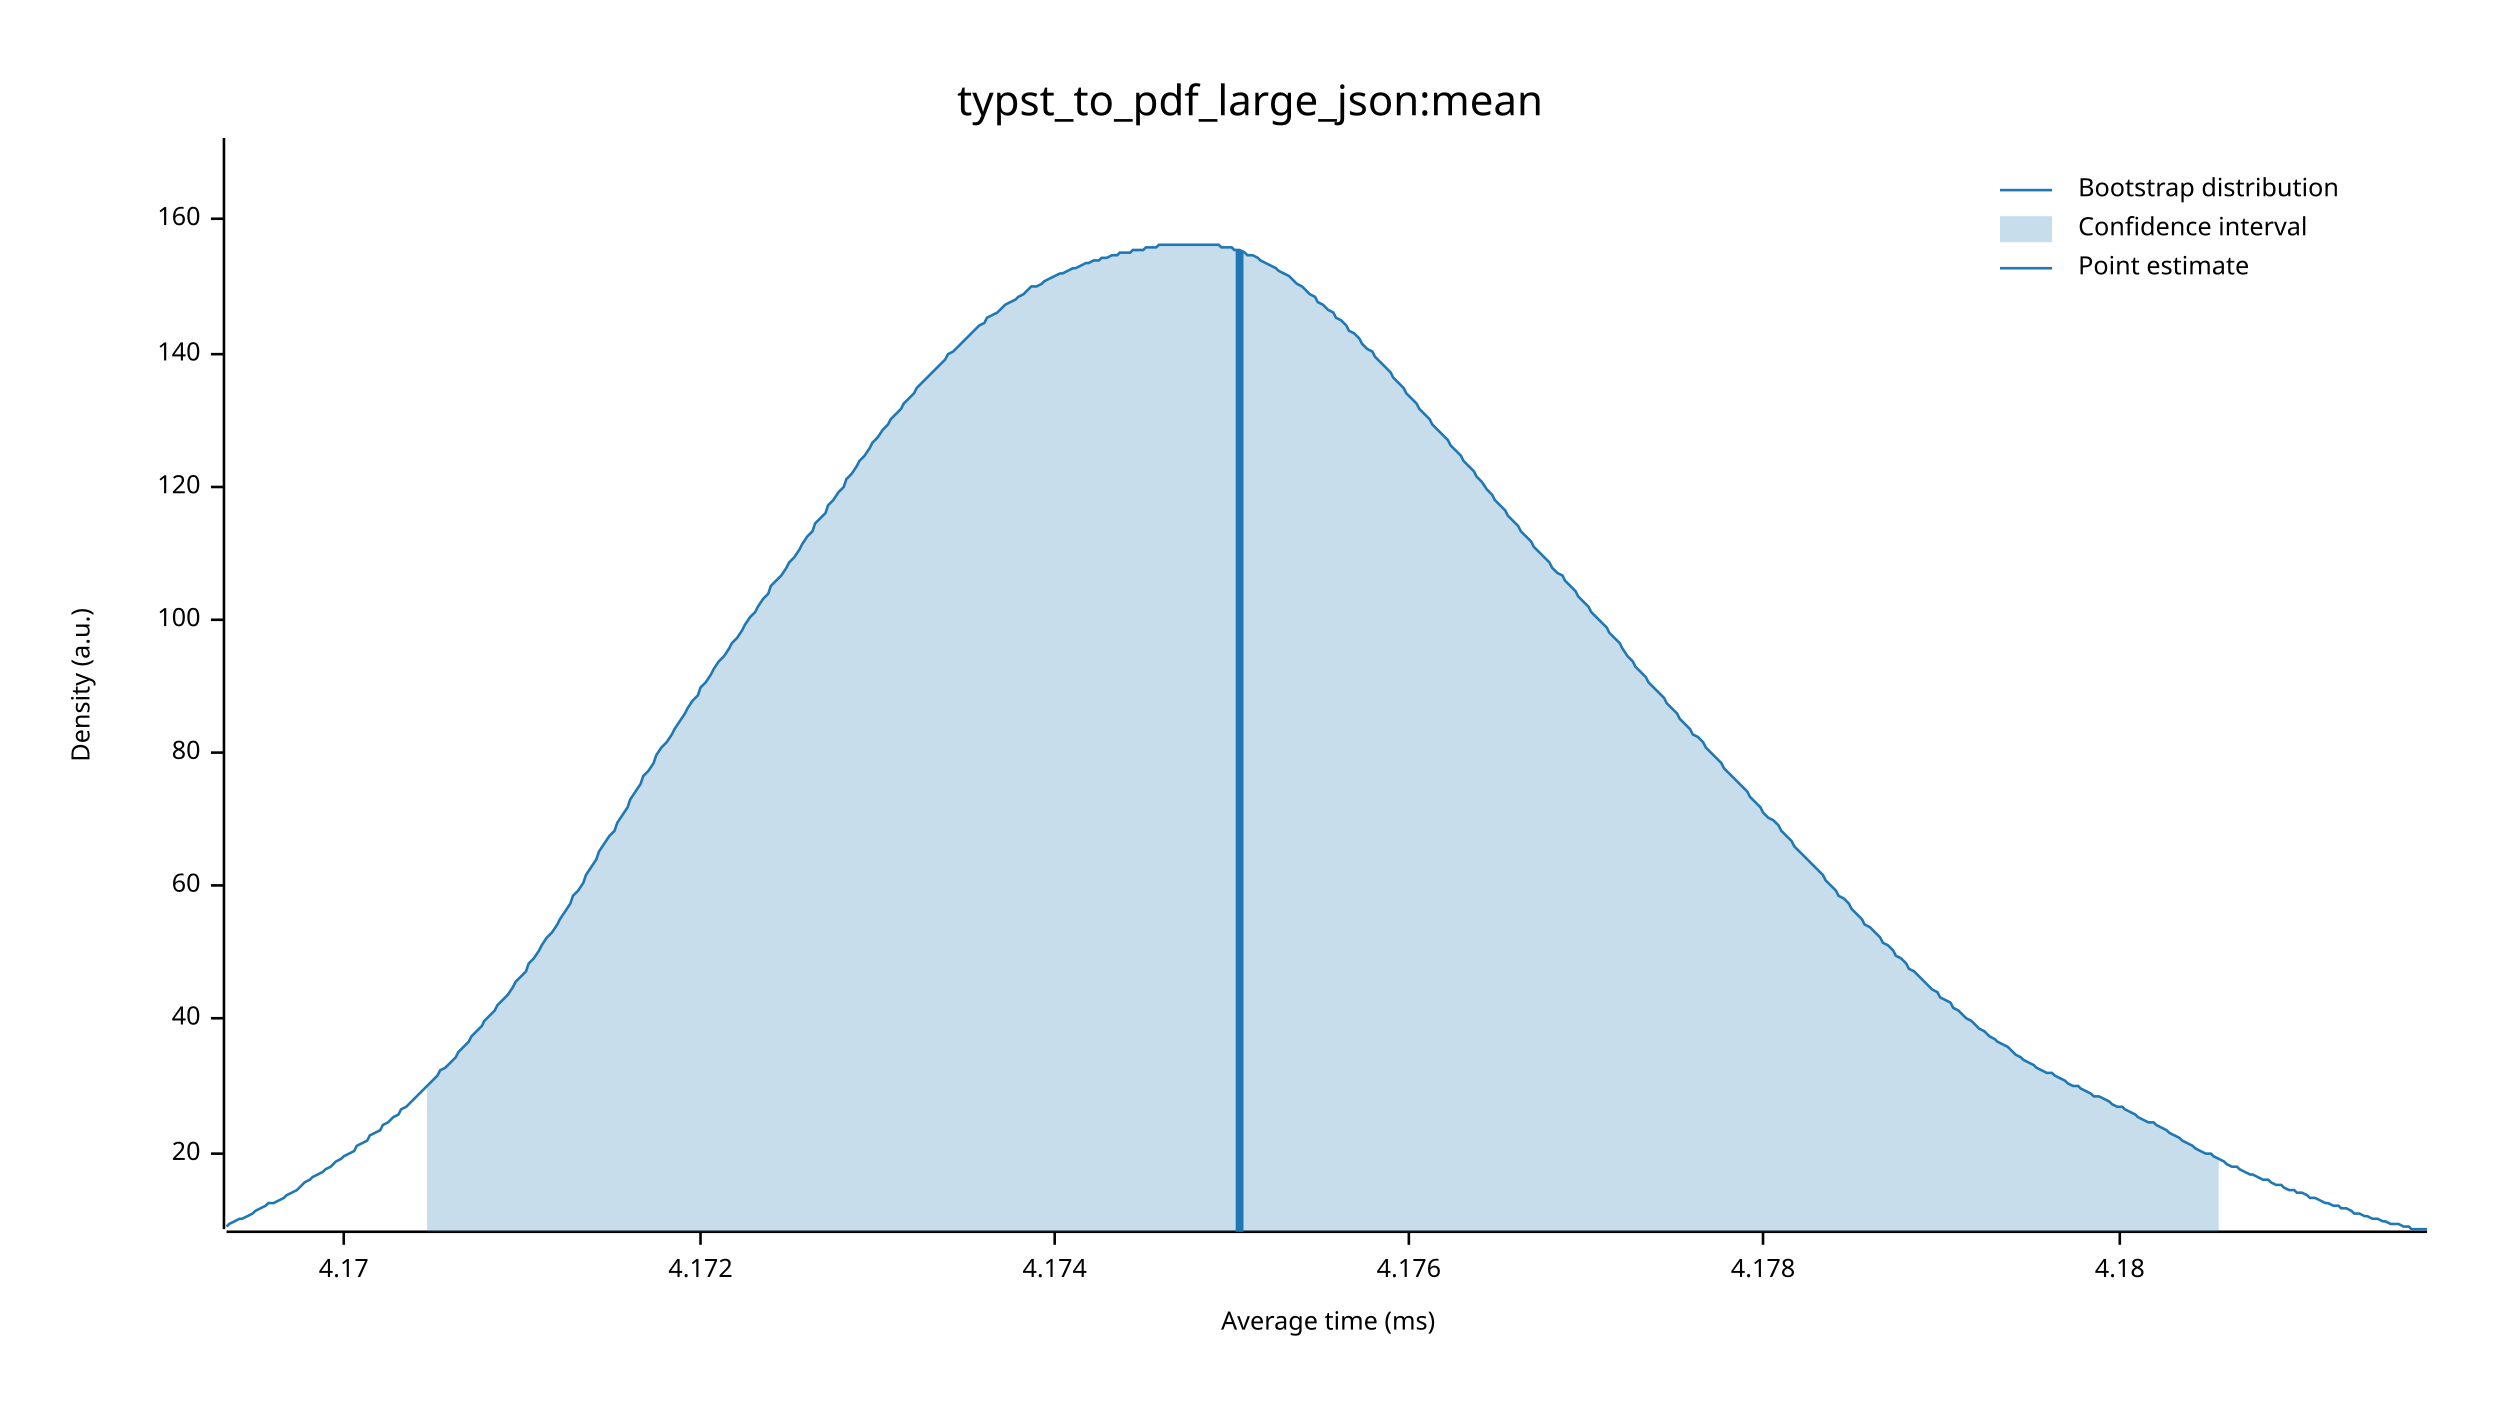
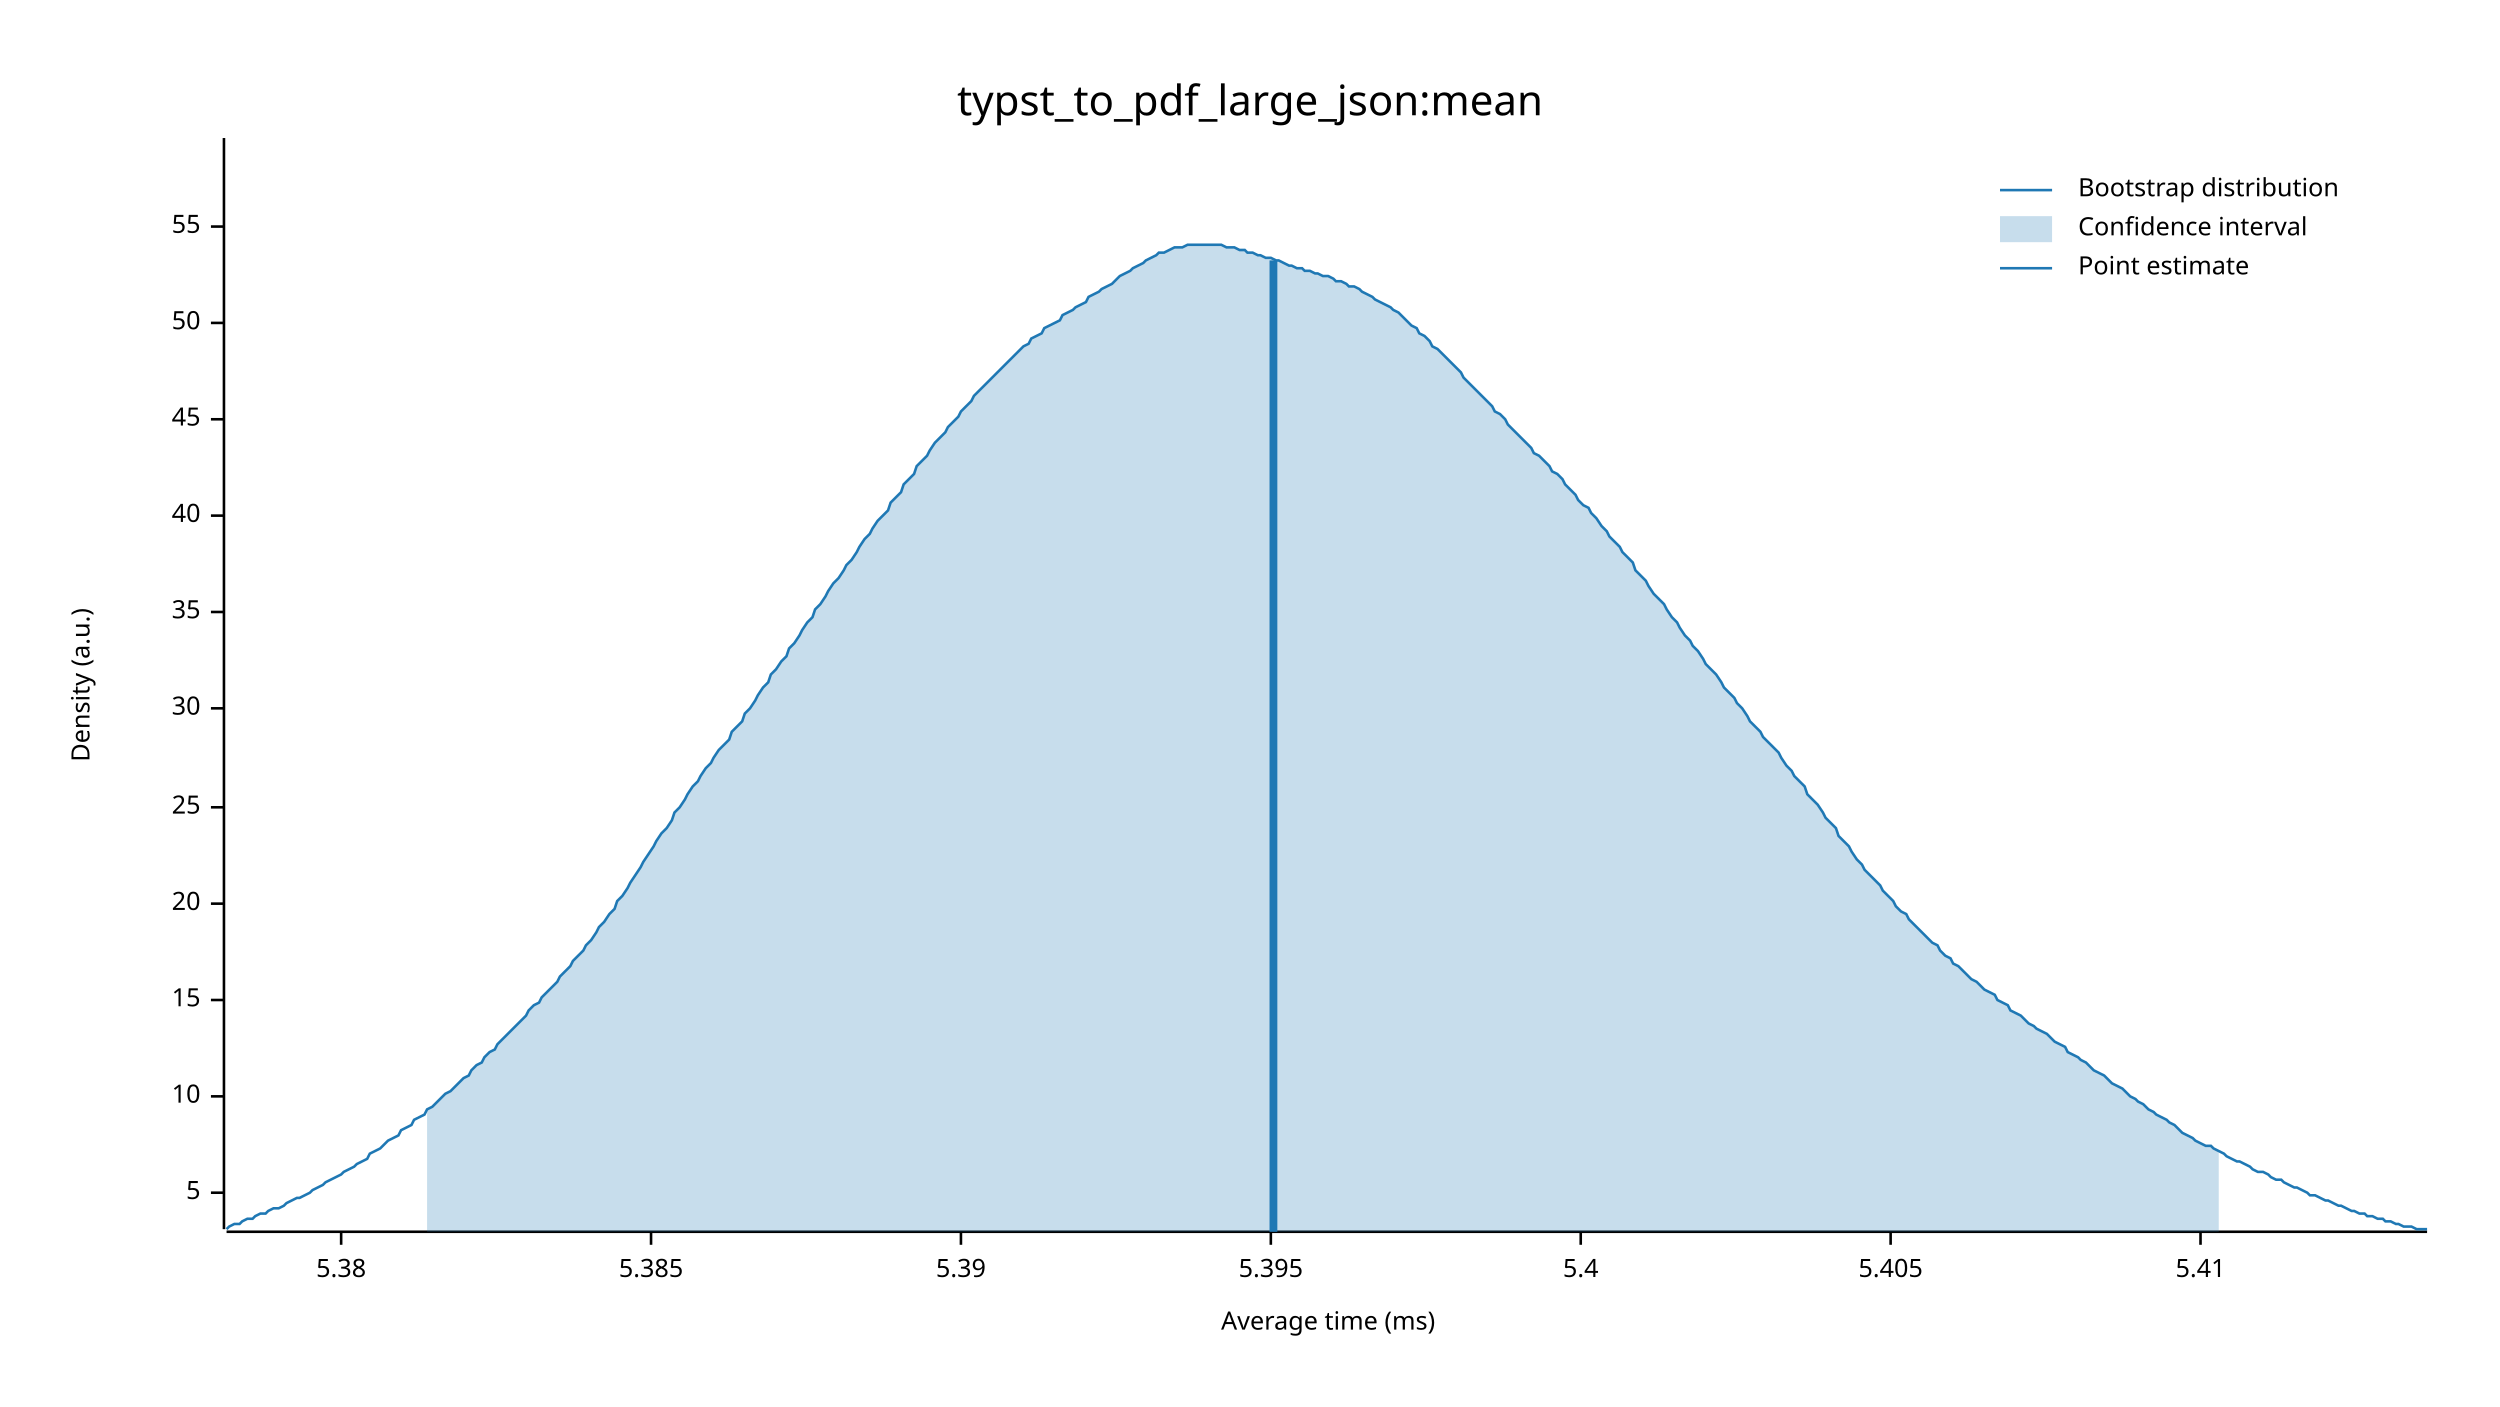
<svg xmlns="http://www.w3.org/2000/svg" width="960" height="540" viewBox="0 0 960 540">
  <text x="480" y="32" dy="0.76em" text-anchor="middle" font-family="sans-serif" font-size="16.129" opacity="1" fill="#000000">
typst_to_pdf_large_json:mean
</text>
  <text x="27" y="263" dy="0.76em" text-anchor="middle" font-family="sans-serif" font-size="9.677" opacity="1" fill="#000000" transform="rotate(270, 27, 263)">
Density (a.u.)
</text>
  <text x="510" y="513" dy="-0.5ex" text-anchor="middle" font-family="sans-serif" font-size="9.677" opacity="1" fill="#000000">
Average time (ms)
</text>
  <polyline fill="none" opacity="1" stroke="#000000" stroke-width="1" points="86,53 86,472 " />
-   <text x="77" y="443" dy="0.5ex" text-anchor="end" font-family="sans-serif" font-size="9.677" opacity="1" fill="#000000">
+   <text x="77" y="458" dy="0.5ex" text-anchor="end" font-family="sans-serif" font-size="9.677" opacity="1" fill="#000000">
+ 5
+ </text>
+   <polyline fill="none" opacity="1" stroke="#000000" stroke-width="1" points="81,458 86,458 " />
+   <text x="77" y="421" dy="0.5ex" text-anchor="end" font-family="sans-serif" font-size="9.677" opacity="1" fill="#000000">
+ 10
+ </text>
+   <polyline fill="none" opacity="1" stroke="#000000" stroke-width="1" points="81,421 86,421 " />
+   <text x="77" y="384" dy="0.5ex" text-anchor="end" font-family="sans-serif" font-size="9.677" opacity="1" fill="#000000">
+ 15
+ </text>
+   <polyline fill="none" opacity="1" stroke="#000000" stroke-width="1" points="81,384 86,384 " />
+   <text x="77" y="347" dy="0.5ex" text-anchor="end" font-family="sans-serif" font-size="9.677" opacity="1" fill="#000000">
20
</text>
-   <polyline fill="none" opacity="1" stroke="#000000" stroke-width="1" points="81,443 86,443 " />
-   <text x="77" y="391" dy="0.5ex" text-anchor="end" font-family="sans-serif" font-size="9.677" opacity="1" fill="#000000">
+   <polyline fill="none" opacity="1" stroke="#000000" stroke-width="1" points="81,347 86,347 " />
+   <text x="77" y="310" dy="0.5ex" text-anchor="end" font-family="sans-serif" font-size="9.677" opacity="1" fill="#000000">
+ 25
+ </text>
+   <polyline fill="none" opacity="1" stroke="#000000" stroke-width="1" points="81,310 86,310 " />
+   <text x="77" y="272" dy="0.5ex" text-anchor="end" font-family="sans-serif" font-size="9.677" opacity="1" fill="#000000">
+ 30
+ </text>
+   <polyline fill="none" opacity="1" stroke="#000000" stroke-width="1" points="81,272 86,272 " />
+   <text x="77" y="235" dy="0.5ex" text-anchor="end" font-family="sans-serif" font-size="9.677" opacity="1" fill="#000000">
+ 35
+ </text>
+   <polyline fill="none" opacity="1" stroke="#000000" stroke-width="1" points="81,235 86,235 " />
+   <text x="77" y="198" dy="0.5ex" text-anchor="end" font-family="sans-serif" font-size="9.677" opacity="1" fill="#000000">
40
</text>
-   <polyline fill="none" opacity="1" stroke="#000000" stroke-width="1" points="81,391 86,391 " />
-   <text x="77" y="340" dy="0.5ex" text-anchor="end" font-family="sans-serif" font-size="9.677" opacity="1" fill="#000000">
- 60
+   <polyline fill="none" opacity="1" stroke="#000000" stroke-width="1" points="81,198 86,198 " />
+   <text x="77" y="161" dy="0.5ex" text-anchor="end" font-family="sans-serif" font-size="9.677" opacity="1" fill="#000000">
+ 45
</text>
-   <polyline fill="none" opacity="1" stroke="#000000" stroke-width="1" points="81,340 86,340 " />
-   <text x="77" y="289" dy="0.5ex" text-anchor="end" font-family="sans-serif" font-size="9.677" opacity="1" fill="#000000">
- 80
+   <polyline fill="none" opacity="1" stroke="#000000" stroke-width="1" points="81,161 86,161 " />
+   <text x="77" y="124" dy="0.5ex" text-anchor="end" font-family="sans-serif" font-size="9.677" opacity="1" fill="#000000">
+ 50
</text>
-   <polyline fill="none" opacity="1" stroke="#000000" stroke-width="1" points="81,289 86,289 " />
-   <text x="77" y="238" dy="0.5ex" text-anchor="end" font-family="sans-serif" font-size="9.677" opacity="1" fill="#000000">
- 100
+   <polyline fill="none" opacity="1" stroke="#000000" stroke-width="1" points="81,124 86,124 " />
+   <text x="77" y="87" dy="0.5ex" text-anchor="end" font-family="sans-serif" font-size="9.677" opacity="1" fill="#000000">
+ 55
</text>
-   <polyline fill="none" opacity="1" stroke="#000000" stroke-width="1" points="81,238 86,238 " />
-   <text x="77" y="187" dy="0.5ex" text-anchor="end" font-family="sans-serif" font-size="9.677" opacity="1" fill="#000000">
- 120
+   <polyline fill="none" opacity="1" stroke="#000000" stroke-width="1" points="81,87 86,87 " />
+   <polyline fill="none" opacity="1" stroke="#000000" stroke-width="1" points="87,473 932,473 " />
+   <text x="131" y="483" dy="0.76em" text-anchor="middle" font-family="sans-serif" font-size="9.677" opacity="1" fill="#000000">
+ 5.38
</text>
-   <polyline fill="none" opacity="1" stroke="#000000" stroke-width="1" points="81,187 86,187 " />
-   <text x="77" y="136" dy="0.5ex" text-anchor="end" font-family="sans-serif" font-size="9.677" opacity="1" fill="#000000">
- 140
+   <polyline fill="none" opacity="1" stroke="#000000" stroke-width="1" points="131,473 131,478 " />
+   <text x="250" y="483" dy="0.76em" text-anchor="middle" font-family="sans-serif" font-size="9.677" opacity="1" fill="#000000">
+ 5.385
</text>
-   <polyline fill="none" opacity="1" stroke="#000000" stroke-width="1" points="81,136 86,136 " />
-   <text x="77" y="84" dy="0.5ex" text-anchor="end" font-family="sans-serif" font-size="9.677" opacity="1" fill="#000000">
- 160
+   <polyline fill="none" opacity="1" stroke="#000000" stroke-width="1" points="250,473 250,478 " />
+   <text x="369" y="483" dy="0.76em" text-anchor="middle" font-family="sans-serif" font-size="9.677" opacity="1" fill="#000000">
+ 5.39
</text>
-   <polyline fill="none" opacity="1" stroke="#000000" stroke-width="1" points="81,84 86,84 " />
-   <polyline fill="none" opacity="1" stroke="#000000" stroke-width="1" points="87,473 932,473 " />
-   <text x="132" y="483" dy="0.76em" text-anchor="middle" font-family="sans-serif" font-size="9.677" opacity="1" fill="#000000">
- 4.17
+   <polyline fill="none" opacity="1" stroke="#000000" stroke-width="1" points="369,473 369,478 " />
+   <text x="488" y="483" dy="0.76em" text-anchor="middle" font-family="sans-serif" font-size="9.677" opacity="1" fill="#000000">
+ 5.395
</text>
-   <polyline fill="none" opacity="1" stroke="#000000" stroke-width="1" points="132,473 132,478 " />
-   <text x="269" y="483" dy="0.76em" text-anchor="middle" font-family="sans-serif" font-size="9.677" opacity="1" fill="#000000">
- 4.172
+   <polyline fill="none" opacity="1" stroke="#000000" stroke-width="1" points="488,473 488,478 " />
+   <text x="607" y="483" dy="0.76em" text-anchor="middle" font-family="sans-serif" font-size="9.677" opacity="1" fill="#000000">
+ 5.4
</text>
-   <polyline fill="none" opacity="1" stroke="#000000" stroke-width="1" points="269,473 269,478 " />
-   <text x="405" y="483" dy="0.76em" text-anchor="middle" font-family="sans-serif" font-size="9.677" opacity="1" fill="#000000">
- 4.174
+   <polyline fill="none" opacity="1" stroke="#000000" stroke-width="1" points="607,473 607,478 " />
+   <text x="726" y="483" dy="0.76em" text-anchor="middle" font-family="sans-serif" font-size="9.677" opacity="1" fill="#000000">
+ 5.405
</text>
-   <polyline fill="none" opacity="1" stroke="#000000" stroke-width="1" points="405,473 405,478 " />
-   <text x="541" y="483" dy="0.76em" text-anchor="middle" font-family="sans-serif" font-size="9.677" opacity="1" fill="#000000">
- 4.176
+   <polyline fill="none" opacity="1" stroke="#000000" stroke-width="1" points="726,473 726,478 " />
+   <text x="845" y="483" dy="0.76em" text-anchor="middle" font-family="sans-serif" font-size="9.677" opacity="1" fill="#000000">
+ 5.41
</text>
-   <polyline fill="none" opacity="1" stroke="#000000" stroke-width="1" points="541,473 541,478 " />
-   <text x="677" y="483" dy="0.76em" text-anchor="middle" font-family="sans-serif" font-size="9.677" opacity="1" fill="#000000">
- 4.178
- </text>
-   <polyline fill="none" opacity="1" stroke="#000000" stroke-width="1" points="677,473 677,478 " />
-   <text x="814" y="483" dy="0.76em" text-anchor="middle" font-family="sans-serif" font-size="9.677" opacity="1" fill="#000000">
- 4.18
- </text>
-   <polyline fill="none" opacity="1" stroke="#000000" stroke-width="1" points="814,473 814,478 " />
-   <polyline fill="none" opacity="1" stroke="#1F78B4" stroke-width="1" points="87,471 88,470 90,469 92,468 93,468 95,467 97,466 98,465 100,464 102,463 103,462 105,462 107,461 109,460 110,459 112,458 114,457 115,456 117,454 119,453 120,452 122,451 124,450 125,449 127,448 129,446 131,445 132,444 134,443 136,442 137,440 139,439 141,438 142,436 144,435 146,434 147,432 149,431 151,429 153,428 154,426 156,425 158,423 159,422 161,420 163,418 164,417 166,415 168,413 169,411 171,410 173,408 175,406 176,404 178,402 180,400 181,398 183,396 185,394 186,392 188,390 190,388 191,386 193,384 195,382 197,379 198,377 200,375 202,373 203,370 205,368 207,365 208,363 210,360 212,358 214,355 215,353 217,350 219,347 220,344 222,342 224,339 225,336 227,333 229,330 230,327 232,324 234,321 236,319 237,316 239,313 241,310 242,307 244,304 246,301 247,298 249,296 251,293 252,290 254,287 256,285 258,282 259,280 261,277 263,274 264,272 266,269 268,267 269,264 271,262 273,259 274,257 276,254 278,252 280,249 281,247 283,245 285,242 286,240 288,237 290,235 291,233 293,230 295,228 296,225 298,223 300,221 302,218 303,216 305,214 307,211 308,209 310,206 312,204 313,201 315,199 317,197 318,194 320,192 322,189 324,187 325,184 327,182 329,179 330,177 332,175 334,172 335,170 337,168 339,165 341,163 342,161 344,159 346,157 347,155 349,153 351,151 352,149 354,147 356,145 357,144 359,142 361,140 363,138 364,136 366,135 368,133 369,132 371,130 373,128 374,127 376,125 378,124 379,122 381,121 383,120 385,118 386,117 388,116 390,115 391,114 393,113 395,111 396,110 398,110 400,109 401,108 403,107 405,106 407,105 408,105 410,104 412,103 413,103 415,102 417,101 418,101 420,100 422,100 423,99 425,99 427,98 429,98 430,97 432,97 434,97 435,96 437,96 439,96 440,95 442,95 444,95 445,94 447,94 449,94 451,94 452,94 454,94 456,94 457,94 459,94 461,94 462,94 464,94 466,94 468,94 469,95 471,95 473,95 474,96 476,96 478,97 479,98 481,98 483,99 484,100 486,101 488,102 490,103 491,104 493,105 495,106 496,107 498,109 500,110 501,111 503,113 505,114 506,116 508,117 510,119 512,120 513,122 515,123 517,125 518,127 520,128 522,130 523,132 525,134 527,135 528,137 530,139 532,141 534,143 535,145 537,147 539,149 540,151 542,153 544,155 545,157 547,159 549,161 550,163 552,165 554,167 556,169 557,171 559,173 561,175 562,177 564,179 566,181 567,183 569,185 571,188 573,190 574,192 576,194 578,196 579,198 581,200 583,202 584,204 586,206 588,208 589,210 591,212 593,214 595,216 596,218 598,220 600,221 601,223 603,225 605,227 606,229 608,231 610,233 611,235 613,237 615,239 617,241 618,243 620,245 622,247 623,249 625,252 627,254 628,256 630,258 632,260 633,262 635,264 637,266 639,268 640,270 642,272 644,274 645,276 647,278 649,280 650,282 652,283 654,285 655,287 657,289 659,291 661,293 662,295 664,297 666,299 667,300 669,302 671,304 672,306 674,308 676,310 677,312 679,314 681,315 683,317 684,319 686,321 688,323 689,325 691,327 693,329 694,330 696,332 698,334 700,336 701,338 703,340 705,342 706,344 708,345 710,347 711,349 713,351 715,353 716,355 718,356 720,358 722,360 723,362 725,363 727,365 728,367 730,368 732,370 733,372 735,373 737,375 738,376 740,378 742,380 744,381 745,383 747,384 749,385 750,387 752,388 754,390 755,391 757,392 759,394 760,395 762,396 764,398 766,399 767,400 769,401 771,402 772,403 774,405 776,406 777,407 779,408 781,409 782,410 784,411 786,412 788,412 789,413 791,414 793,415 794,416 796,417 798,417 799,418 801,419 803,420 804,421 806,421 808,422 810,423 811,424 813,425 815,425 816,426 818,427 820,428 821,429 823,430 825,431 827,431 828,432 830,433 832,434 833,435 835,436 837,437 838,438 840,439 842,440 843,441 845,442 847,443 849,443 850,444 852,445 854,446 855,447 857,448 859,448 860,449 862,450 864,451 865,451 867,452 869,453 871,453 872,454 874,455 876,455 877,456 879,457 881,457 882,458 884,458 886,459 887,460 889,460 891,461 893,462 894,462 896,463 898,463 899,464 901,464 903,465 904,466 906,466 908,467 909,467 911,468 913,468 915,469 916,469 918,470 920,470 921,470 923,471 925,471 926,472 928,472 930,472 932,472 " />
-   <polygon opacity="0.25" fill="#1F78B4" points="164,417 166,415 168,413 169,411 171,410 173,408 175,406 176,404 178,402 180,400 181,398 183,396 185,394 186,392 188,390 190,388 191,386 193,384 195,382 197,379 198,377 200,375 202,373 203,370 205,368 207,365 208,363 210,360 212,358 214,355 215,353 217,350 219,347 220,344 222,342 224,339 225,336 227,333 229,330 230,327 232,324 234,321 236,319 237,316 239,313 241,310 242,307 244,304 246,301 247,298 249,296 251,293 252,290 254,287 256,285 258,282 259,280 261,277 263,274 264,272 266,269 268,267 269,264 271,262 273,259 274,257 276,254 278,252 280,249 281,247 283,245 285,242 286,240 288,237 290,235 291,233 293,230 295,228 296,225 298,223 300,221 302,218 303,216 305,214 307,211 308,209 310,206 312,204 313,201 315,199 317,197 318,194 320,192 322,189 324,187 325,184 327,182 329,179 330,177 332,175 334,172 335,170 337,168 339,165 341,163 342,161 344,159 346,157 347,155 349,153 351,151 352,149 354,147 356,145 357,144 359,142 361,140 363,138 364,136 366,135 368,133 369,132 371,130 373,128 374,127 376,125 378,124 379,122 381,121 383,120 385,118 386,117 388,116 390,115 391,114 393,113 395,111 396,110 398,110 400,109 401,108 403,107 405,106 407,105 408,105 410,104 412,103 413,103 415,102 417,101 418,101 420,100 422,100 423,99 425,99 427,98 429,98 430,97 432,97 434,97 435,96 437,96 439,96 440,95 442,95 444,95 445,94 447,94 449,94 451,94 452,94 454,94 456,94 457,94 459,94 461,94 462,94 464,94 466,94 468,94 469,95 471,95 473,95 474,96 476,96 478,97 479,98 481,98 483,99 484,100 486,101 488,102 490,103 491,104 493,105 495,106 496,107 498,109 500,110 501,111 503,113 505,114 506,116 508,117 510,119 512,120 513,122 515,123 517,125 518,127 520,128 522,130 523,132 525,134 527,135 528,137 530,139 532,141 534,143 535,145 537,147 539,149 540,151 542,153 544,155 545,157 547,159 549,161 550,163 552,165 554,167 556,169 557,171 559,173 561,175 562,177 564,179 566,181 567,183 569,185 571,188 573,190 574,192 576,194 578,196 579,198 581,200 583,202 584,204 586,206 588,208 589,210 591,212 593,214 595,216 596,218 598,220 600,221 601,223 603,225 605,227 606,229 608,231 610,233 611,235 613,237 615,239 617,241 618,243 620,245 622,247 623,249 625,252 627,254 628,256 630,258 632,260 633,262 635,264 637,266 639,268 640,270 642,272 644,274 645,276 647,278 649,280 650,282 652,283 654,285 655,287 657,289 659,291 661,293 662,295 664,297 666,299 667,300 669,302 671,304 672,306 674,308 676,310 677,312 679,314 681,315 683,317 684,319 686,321 688,323 689,325 691,327 693,329 694,330 696,332 698,334 700,336 701,338 703,340 705,342 706,344 708,345 710,347 711,349 713,351 715,353 716,355 718,356 720,358 722,360 723,362 725,363 727,365 728,367 730,368 732,370 733,372 735,373 737,375 738,376 740,378 742,380 744,381 745,383 747,384 749,385 750,387 752,388 754,390 755,391 757,392 759,394 760,395 762,396 764,398 766,399 767,400 769,401 771,402 772,403 774,405 776,406 777,407 779,408 781,409 782,410 784,411 786,412 788,412 789,413 791,414 793,415 794,416 796,417 798,417 799,418 801,419 803,420 804,421 806,421 808,422 810,423 811,424 813,425 815,425 816,426 818,427 820,428 821,429 823,430 825,431 827,431 828,432 830,433 832,434 833,435 835,436 837,437 838,438 840,439 842,440 843,441 845,442 847,443 849,443 850,444 852,445 852,473 164,473 " />
-   <polyline fill="none" opacity="1" stroke="#1F78B4" stroke-width="3" points="476,473 476,96 " />
+   <polyline fill="none" opacity="1" stroke="#000000" stroke-width="1" points="845,473 845,478 " />
+   <polyline fill="none" opacity="1" stroke="#1F78B4" stroke-width="1" points="87,472 88,471 90,470 92,470 93,469 95,468 97,468 98,467 100,466 102,466 103,465 105,464 107,464 109,463 110,462 112,461 114,460 115,460 117,459 119,458 120,457 122,456 124,455 125,454 127,453 129,452 131,451 132,450 134,449 136,448 137,447 139,446 141,445 142,443 144,442 146,441 147,440 149,438 151,437 153,436 154,434 156,433 158,432 159,430 161,429 163,428 164,426 166,425 168,423 169,422 171,420 173,419 175,417 176,416 178,414 180,413 181,411 183,409 185,408 186,406 188,404 190,403 191,401 193,399 195,397 197,395 198,394 200,392 202,390 203,388 205,386 207,385 208,383 210,381 212,379 214,377 215,375 217,373 219,371 220,369 222,367 224,365 225,363 227,361 229,358 230,356 232,354 234,351 236,349 237,346 239,344 241,341 242,339 244,336 246,333 247,331 249,328 251,325 252,323 254,320 256,318 258,315 259,312 261,310 263,307 264,305 266,302 268,300 269,298 271,295 273,293 274,291 276,288 278,286 280,284 281,281 283,279 285,277 286,274 288,272 290,269 291,267 293,264 295,262 296,259 298,257 300,254 302,252 303,249 305,247 307,244 308,242 310,239 312,237 313,234 315,232 317,229 318,227 320,224 322,222 324,219 325,217 327,215 329,212 330,210 332,207 334,205 335,203 337,200 339,198 341,196 342,193 344,191 346,189 347,186 349,184 351,182 352,179 354,177 356,175 357,173 359,170 361,168 363,166 364,164 366,162 368,160 369,158 371,156 373,154 374,152 376,150 378,148 379,147 381,145 383,143 385,141 386,140 388,138 390,136 391,135 393,133 395,132 396,130 398,129 400,128 401,126 403,125 405,124 407,123 408,121 410,120 412,119 413,118 415,117 417,116 418,114 420,113 422,112 423,111 425,110 427,109 429,107 430,106 432,105 434,104 435,103 437,102 439,101 440,100 442,99 444,98 445,97 447,97 449,96 451,95 452,95 454,95 456,94 457,94 459,94 461,94 462,94 464,94 466,94 468,94 469,94 471,95 473,95 474,95 476,96 478,96 479,97 481,97 483,98 484,98 486,99 488,99 490,100 491,100 493,101 495,102 496,102 498,103 500,103 501,104 503,104 505,105 506,105 508,106 510,106 512,107 513,108 515,108 517,109 518,110 520,110 522,111 523,112 525,113 527,114 528,115 530,116 532,117 534,118 535,119 537,120 539,122 540,123 542,125 544,126 545,128 547,129 549,131 550,133 552,134 554,136 556,138 557,139 559,141 561,143 562,145 564,147 566,149 567,150 569,152 571,154 573,156 574,158 576,159 578,161 579,163 581,165 583,167 584,168 586,170 588,172 589,174 591,175 593,177 595,179 596,181 598,182 600,184 601,186 603,188 605,190 606,192 608,194 610,195 611,197 613,199 615,202 617,204 618,206 620,208 622,210 623,212 625,214 627,216 628,219 630,221 632,223 633,225 635,228 637,230 639,232 640,234 642,237 644,239 645,241 647,244 649,246 650,248 652,250 654,253 655,255 657,257 659,259 661,262 662,264 664,266 666,268 667,270 669,272 671,275 672,277 674,279 676,281 677,283 679,285 681,287 683,289 684,291 686,294 688,296 689,298 691,300 693,302 694,305 696,307 698,309 700,312 701,314 703,316 705,318 706,321 708,323 710,325 711,327 713,330 715,332 716,334 718,336 720,338 722,340 723,342 725,344 727,346 728,348 730,350 732,351 733,353 735,355 737,357 738,358 740,360 742,362 744,363 745,365 747,367 749,368 750,370 752,371 754,373 755,374 757,376 759,377 760,378 762,380 764,381 766,382 767,384 769,385 771,386 772,388 774,389 776,390 777,391 779,393 781,394 782,395 784,396 786,397 788,399 789,400 791,401 793,402 794,404 796,405 798,406 799,407 801,408 803,410 804,411 806,412 808,413 810,415 811,416 813,417 815,418 816,419 818,421 820,422 821,423 823,424 825,426 827,427 828,428 830,429 832,430 833,431 835,432 837,434 838,435 840,436 842,437 843,438 845,439 847,440 849,440 850,441 852,442 854,443 855,444 857,445 859,446 860,446 862,447 864,448 865,449 867,450 869,450 871,451 872,452 874,453 876,453 877,454 879,455 881,456 882,456 884,457 886,458 887,459 889,459 891,460 893,461 894,461 896,462 898,463 899,463 901,464 903,465 904,465 906,466 908,466 909,467 911,467 913,468 915,468 916,469 918,469 920,470 921,470 923,471 925,471 926,471 928,472 930,472 932,472 " />
+   <polygon opacity="0.25" fill="#1F78B4" points="164,426 166,425 168,423 169,422 171,420 173,419 175,417 176,416 178,414 180,413 181,411 183,409 185,408 186,406 188,404 190,403 191,401 193,399 195,397 197,395 198,394 200,392 202,390 203,388 205,386 207,385 208,383 210,381 212,379 214,377 215,375 217,373 219,371 220,369 222,367 224,365 225,363 227,361 229,358 230,356 232,354 234,351 236,349 237,346 239,344 241,341 242,339 244,336 246,333 247,331 249,328 251,325 252,323 254,320 256,318 258,315 259,312 261,310 263,307 264,305 266,302 268,300 269,298 271,295 273,293 274,291 276,288 278,286 280,284 281,281 283,279 285,277 286,274 288,272 290,269 291,267 293,264 295,262 296,259 298,257 300,254 302,252 303,249 305,247 307,244 308,242 310,239 312,237 313,234 315,232 317,229 318,227 320,224 322,222 324,219 325,217 327,215 329,212 330,210 332,207 334,205 335,203 337,200 339,198 341,196 342,193 344,191 346,189 347,186 349,184 351,182 352,179 354,177 356,175 357,173 359,170 361,168 363,166 364,164 366,162 368,160 369,158 371,156 373,154 374,152 376,150 378,148 379,147 381,145 383,143 385,141 386,140 388,138 390,136 391,135 393,133 395,132 396,130 398,129 400,128 401,126 403,125 405,124 407,123 408,121 410,120 412,119 413,118 415,117 417,116 418,114 420,113 422,112 423,111 425,110 427,109 429,107 430,106 432,105 434,104 435,103 437,102 439,101 440,100 442,99 444,98 445,97 447,97 449,96 451,95 452,95 454,95 456,94 457,94 459,94 461,94 462,94 464,94 466,94 468,94 469,94 471,95 473,95 474,95 476,96 478,96 479,97 481,97 483,98 484,98 486,99 488,99 490,100 491,100 493,101 495,102 496,102 498,103 500,103 501,104 503,104 505,105 506,105 508,106 510,106 512,107 513,108 515,108 517,109 518,110 520,110 522,111 523,112 525,113 527,114 528,115 530,116 532,117 534,118 535,119 537,120 539,122 540,123 542,125 544,126 545,128 547,129 549,131 550,133 552,134 554,136 556,138 557,139 559,141 561,143 562,145 564,147 566,149 567,150 569,152 571,154 573,156 574,158 576,159 578,161 579,163 581,165 583,167 584,168 586,170 588,172 589,174 591,175 593,177 595,179 596,181 598,182 600,184 601,186 603,188 605,190 606,192 608,194 610,195 611,197 613,199 615,202 617,204 618,206 620,208 622,210 623,212 625,214 627,216 628,219 630,221 632,223 633,225 635,228 637,230 639,232 640,234 642,237 644,239 645,241 647,244 649,246 650,248 652,250 654,253 655,255 657,257 659,259 661,262 662,264 664,266 666,268 667,270 669,272 671,275 672,277 674,279 676,281 677,283 679,285 681,287 683,289 684,291 686,294 688,296 689,298 691,300 693,302 694,305 696,307 698,309 700,312 701,314 703,316 705,318 706,321 708,323 710,325 711,327 713,330 715,332 716,334 718,336 720,338 722,340 723,342 725,344 727,346 728,348 730,350 732,351 733,353 735,355 737,357 738,358 740,360 742,362 744,363 745,365 747,367 749,368 750,370 752,371 754,373 755,374 757,376 759,377 760,378 762,380 764,381 766,382 767,384 769,385 771,386 772,388 774,389 776,390 777,391 779,393 781,394 782,395 784,396 786,397 788,399 789,400 791,401 793,402 794,404 796,405 798,406 799,407 801,408 803,410 804,411 806,412 808,413 810,415 811,416 813,417 815,418 816,419 818,421 820,422 821,423 823,424 825,426 827,427 828,428 830,429 832,430 833,431 835,432 837,434 838,435 840,436 842,437 843,438 845,439 847,440 849,440 850,441 852,442 852,473 164,473 " />
+   <polyline fill="none" opacity="1" stroke="#1F78B4" stroke-width="3" points="489,473 489,100 " />
  <text x="798" y="68" dy="0.76em" text-anchor="start" font-family="sans-serif" font-size="9.677" opacity="1" fill="#000000">
Bootstrap distribution
</text>
  <text x="798" y="83" dy="0.76em" text-anchor="start" font-family="sans-serif" font-size="9.677" opacity="1" fill="#000000">
Confidence interval
</text>
  <text x="798" y="98" dy="0.76em" text-anchor="start" font-family="sans-serif" font-size="9.677" opacity="1" fill="#000000">
Point estimate
</text>
  <polyline fill="none" opacity="1" stroke="#1F78B4" stroke-width="1" points="768,73 788,73 " />
  <rect x="768" y="83" width="20" height="10" opacity="0.25" fill="#1F78B4" stroke="none" />
  <polyline fill="none" opacity="1" stroke="#1F78B4" stroke-width="1" points="768,103 788,103 " />
</svg>
